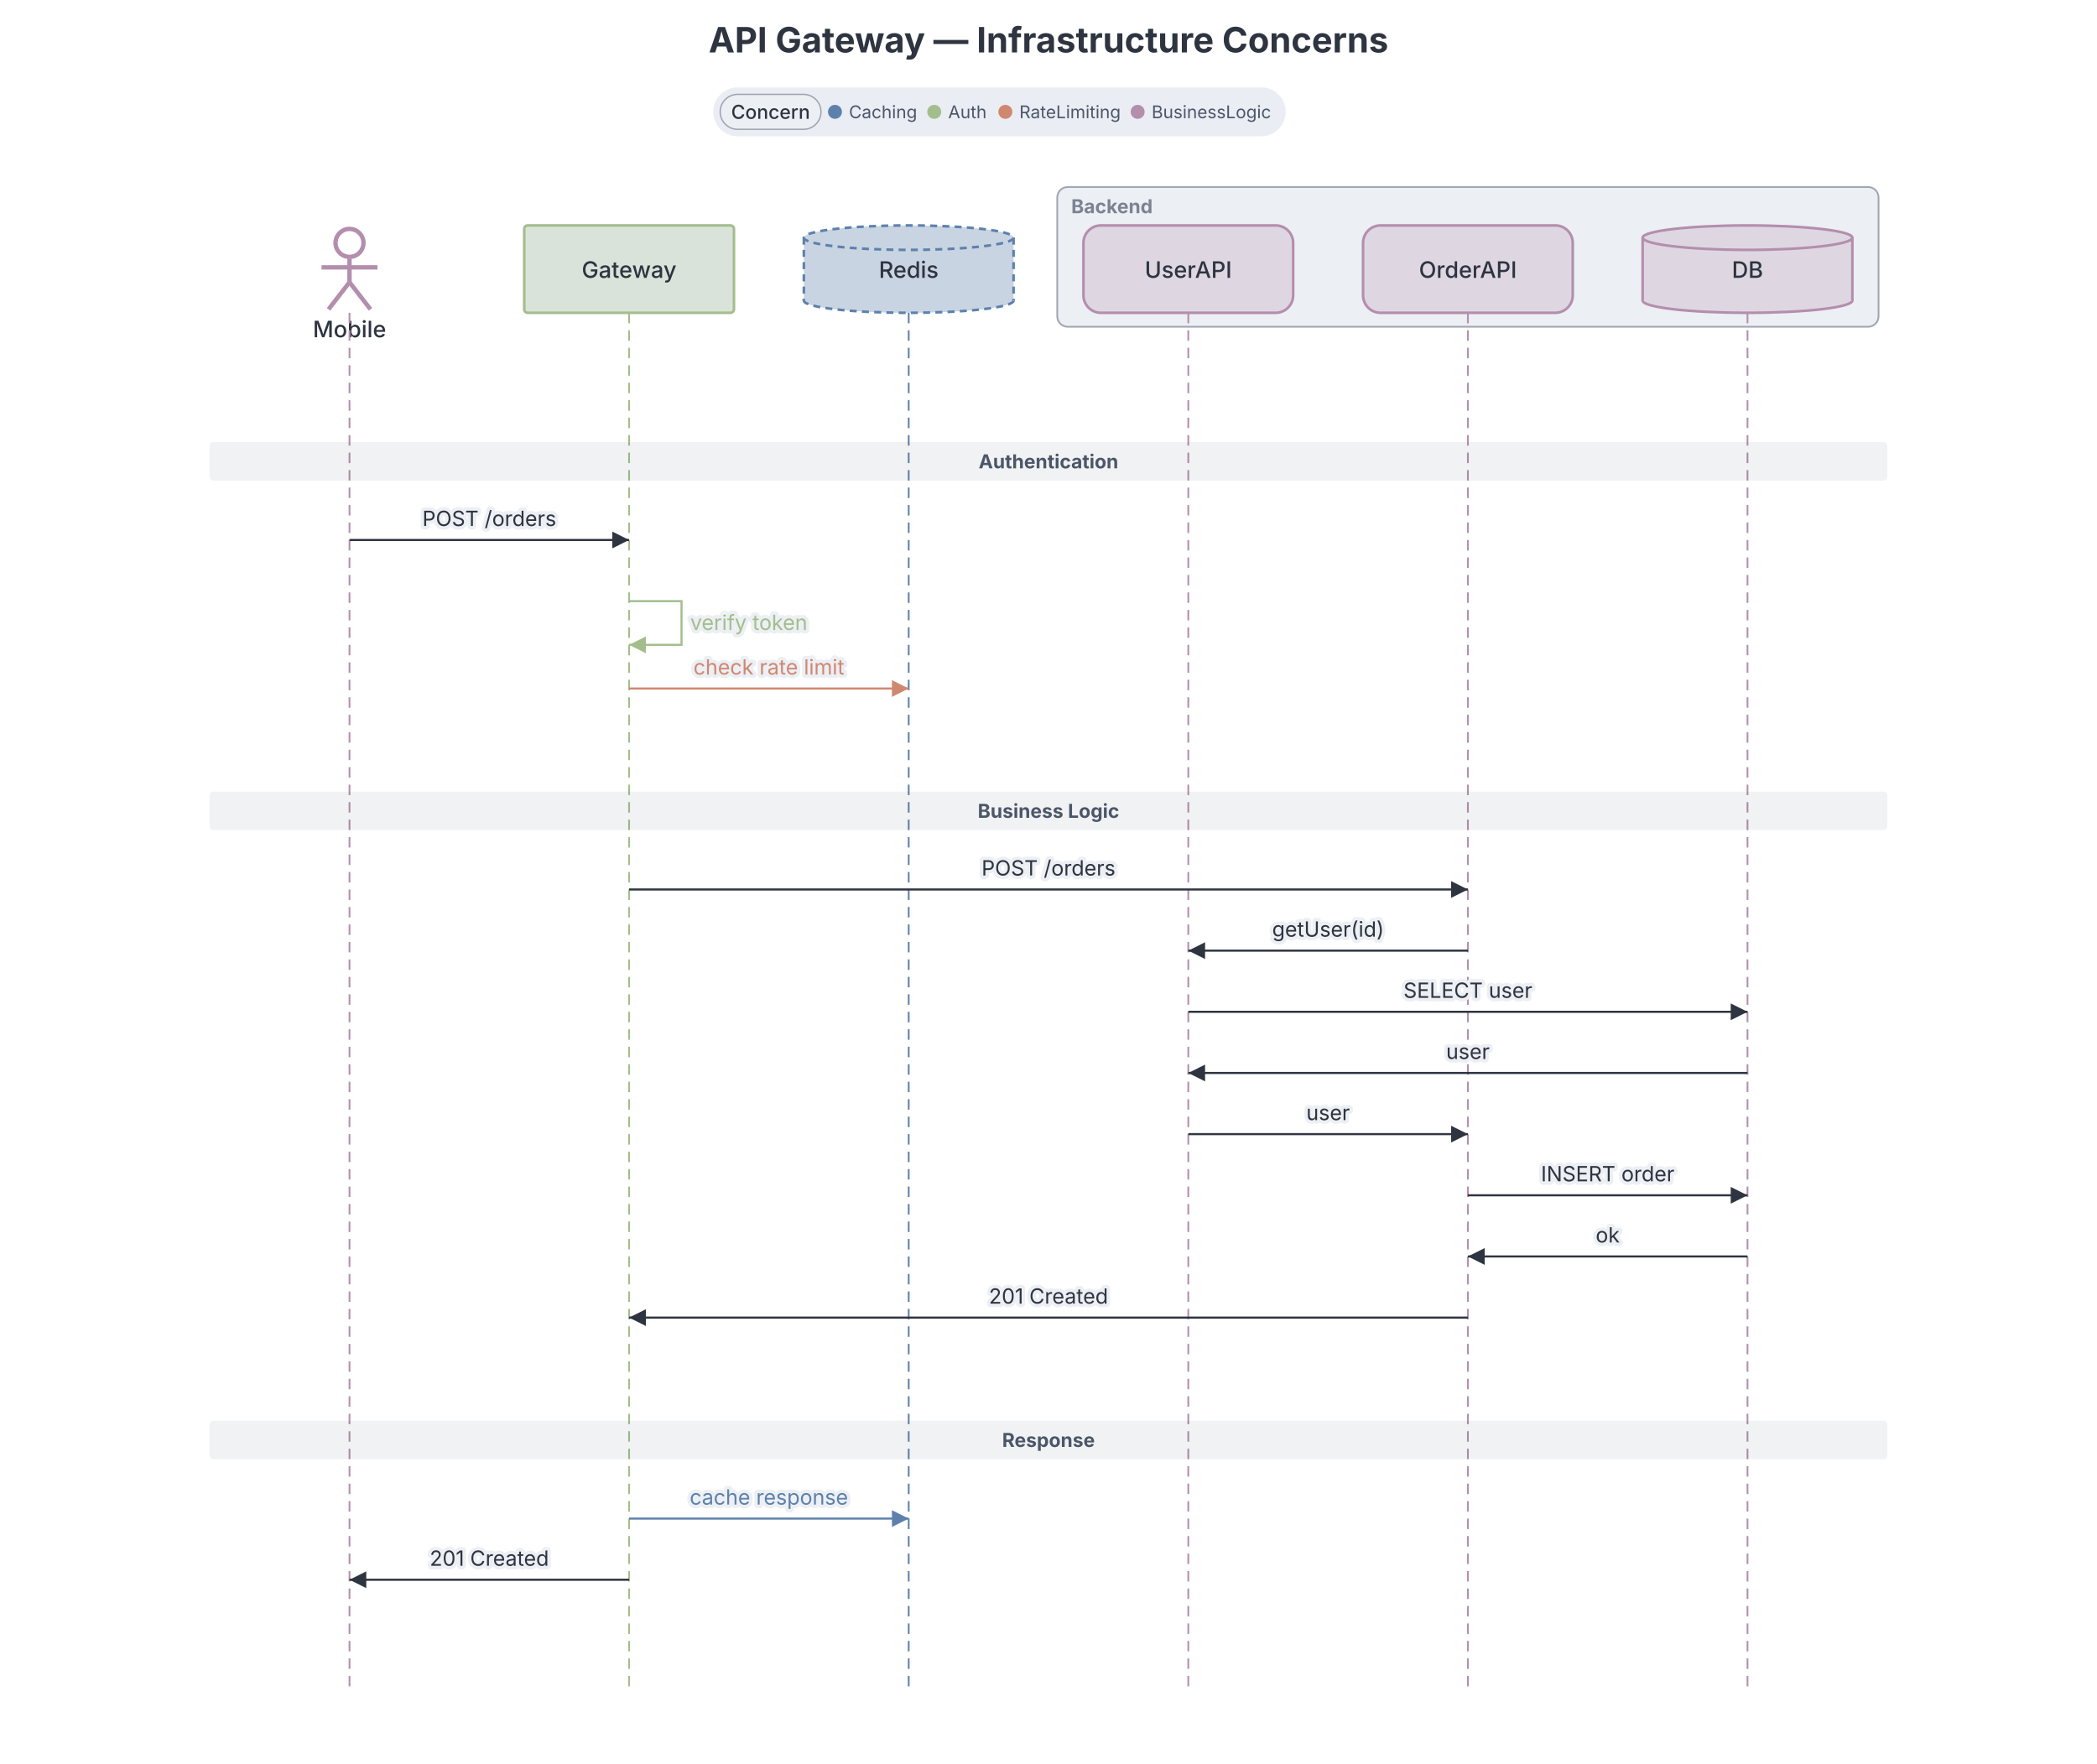
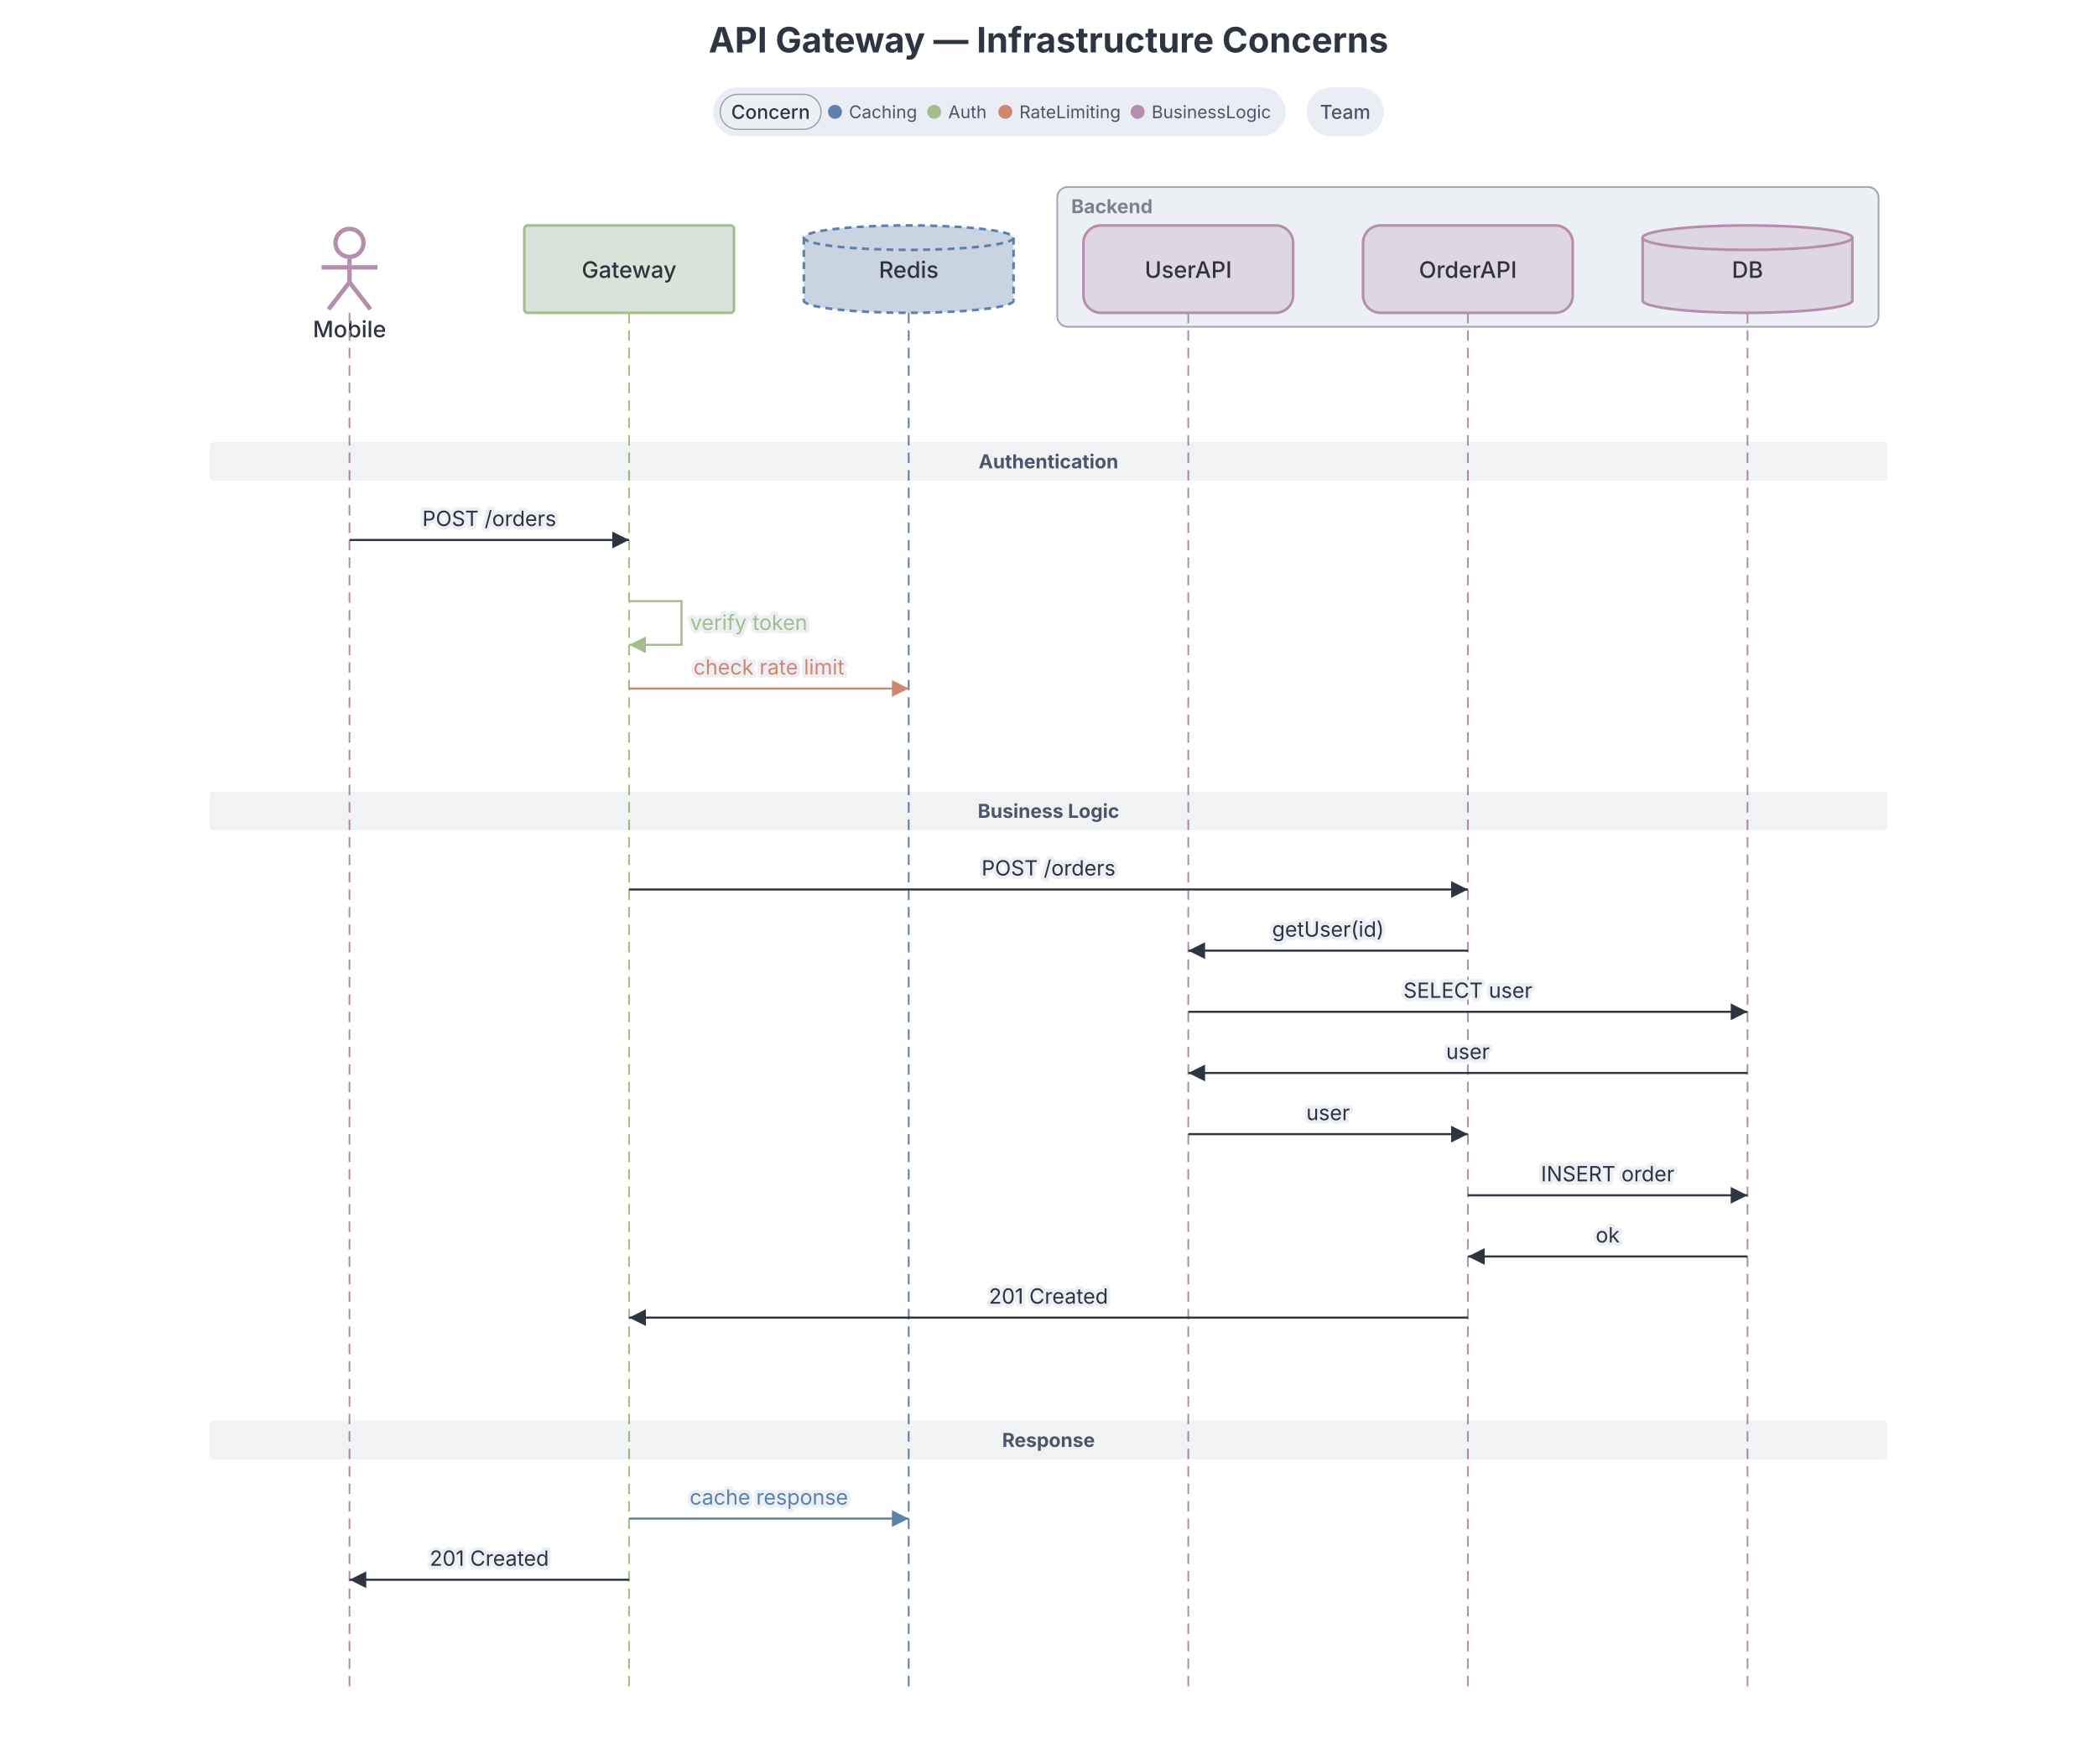
<svg xmlns="http://www.w3.org/2000/svg" width="100%" height="1009" viewBox="0 0 1200 1009" preserveAspectRatio="xMidYMin meet" class="sequence-diagram" style="font-family: Inter, system-ui, Avenir, Helvetica, Arial, sans-serif; background: rgb(236, 239, 244);">
  <defs>
    <marker id="seq-arrowhead" viewBox="0 0 8 8" refX="8" refY="4" markerWidth="8" markerHeight="8" orient="auto">
      <polygon points="0,0 8,4 0,8" fill="#2e3440" />
    </marker>
    <marker id="seq-arrowhead-open" viewBox="0 0 8 8" refX="8" refY="4" markerWidth="8" markerHeight="8" orient="auto">
      <polyline points="0,0 8,4 0,8" fill="none" stroke="#4c566a" stroke-width="1.2" />
    </marker>
    <marker id="seq-arrowhead-async" viewBox="0 0 8 8" refX="8" refY="4" markerWidth="8" markerHeight="8" orient="auto">
      <polyline points="0,0 8,4 0,8" fill="none" stroke="#2e3440" stroke-width="1.2" />
    </marker>
    <marker id="seq-arrowhead-c5e81ac" viewBox="0 0 8 8" refX="8" refY="4" markerWidth="8" markerHeight="8" orient="auto">
      <polygon points="0,0 8,4 0,8" fill="#5e81ac" />
    </marker>
    <marker id="seq-arrowhead-async-c5e81ac" viewBox="0 0 8 8" refX="8" refY="4" markerWidth="8" markerHeight="8" orient="auto">
      <polyline points="0,0 8,4 0,8" fill="none" stroke="#5e81ac" stroke-width="1.2" />
    </marker>
    <marker id="seq-arrowhead-open-c5e81ac" viewBox="0 0 8 8" refX="8" refY="4" markerWidth="8" markerHeight="8" orient="auto">
      <polyline points="0,0 8,4 0,8" fill="none" stroke="#5e81ac" stroke-width="1.2" />
    </marker>
    <marker id="seq-arrowhead-ca3be8c" viewBox="0 0 8 8" refX="8" refY="4" markerWidth="8" markerHeight="8" orient="auto">
      <polygon points="0,0 8,4 0,8" fill="#a3be8c" />
    </marker>
    <marker id="seq-arrowhead-async-ca3be8c" viewBox="0 0 8 8" refX="8" refY="4" markerWidth="8" markerHeight="8" orient="auto">
      <polyline points="0,0 8,4 0,8" fill="none" stroke="#a3be8c" stroke-width="1.2" />
    </marker>
    <marker id="seq-arrowhead-open-ca3be8c" viewBox="0 0 8 8" refX="8" refY="4" markerWidth="8" markerHeight="8" orient="auto">
      <polyline points="0,0 8,4 0,8" fill="none" stroke="#a3be8c" stroke-width="1.2" />
    </marker>
    <marker id="seq-arrowhead-cd08770" viewBox="0 0 8 8" refX="8" refY="4" markerWidth="8" markerHeight="8" orient="auto">
      <polygon points="0,0 8,4 0,8" fill="#d08770" />
    </marker>
    <marker id="seq-arrowhead-async-cd08770" viewBox="0 0 8 8" refX="8" refY="4" markerWidth="8" markerHeight="8" orient="auto">
      <polyline points="0,0 8,4 0,8" fill="none" stroke="#d08770" stroke-width="1.2" />
    </marker>
    <marker id="seq-arrowhead-open-cd08770" viewBox="0 0 8 8" refX="8" refY="4" markerWidth="8" markerHeight="8" orient="auto">
      <polyline points="0,0 8,4 0,8" fill="none" stroke="#d08770" stroke-width="1.2" />
    </marker>
    <marker id="seq-arrowhead-cb48ead" viewBox="0 0 8 8" refX="8" refY="4" markerWidth="8" markerHeight="8" orient="auto">
      <polygon points="0,0 8,4 0,8" fill="#b48ead" />
    </marker>
    <marker id="seq-arrowhead-async-cb48ead" viewBox="0 0 8 8" refX="8" refY="4" markerWidth="8" markerHeight="8" orient="auto">
      <polyline points="0,0 8,4 0,8" fill="none" stroke="#b48ead" stroke-width="1.2" />
    </marker>
    <marker id="seq-arrowhead-open-cb48ead" viewBox="0 0 8 8" refX="8" refY="4" markerWidth="8" markerHeight="8" orient="auto">
      <polyline points="0,0 8,4 0,8" fill="none" stroke="#b48ead" stroke-width="1.2" />
    </marker>
  </defs>
  <text class="chart-title" x="600" y="30" text-anchor="middle" fill="#2e3440" font-size="20" font-weight="700" data-line-number="1">API Gateway — Infrastructure Concerns</text>
  <g class="group-box-wrapper" data-group-toggle="" data-group-line="19" cursor="pointer">
    <rect x="605" y="107" width="470" height="80" rx="6" fill="#eceff4" stroke="#4c566a" stroke-width="1" stroke-opacity="0.5" class="group-box" />
    <text x="613" y="122" fill="#4c566a" font-size="11" font-weight="bold" opacity="0.7" class="group-label">Backend</text>
  </g>
  <g transform="translate(200, 129)" class="participant" data-participant-id="Mobile" data-tag-concern="businesslogic">
    <circle cx="0" cy="10" r="8" fill="none" stroke="#b48ead" stroke-width="2.5" />
    <line x1="0" y1="19" x2="0" y2="32.5" stroke="#b48ead" stroke-width="2.5" />
    <line x1="-16" y1="24" x2="16" y2="24" stroke="#b48ead" stroke-width="2.5" />
    <line x1="0" y1="32.5" x2="-12" y2="48" stroke="#b48ead" stroke-width="2.5" />
    <line x1="0" y1="32.5" x2="12" y2="48" stroke="#b48ead" stroke-width="2.5" />
    <text x="0" text-anchor="middle" fill="#2e3440" font-size="13" font-weight="500" y="64">Mobile</text>
  </g>
  <line x1="200" y1="179" x2="200" y2="969" stroke="#b48ead" stroke-width="1" stroke-dasharray="6 4" class="lifeline" data-participant-id="Mobile" data-tag-concern="businesslogic" />
  <g transform="translate(360, 129)" class="participant" data-participant-id="Gateway" data-tag-concern="auth">
    <rect x="-60" y="0" width="120" height="50" rx="2" ry="2" fill="#dae3da" stroke="#a3be8c" stroke-width="1.5" />
    <text x="0" text-anchor="middle" fill="#2e3440" font-size="13" font-weight="500" y="30">Gateway</text>
  </g>
  <line x1="360" y1="179" x2="360" y2="969" stroke="#a3be8c" stroke-width="1" stroke-dasharray="6 4" class="lifeline" data-participant-id="Gateway" data-tag-concern="auth" />
  <g transform="translate(520, 129)" class="participant" data-participant-id="Redis" data-tag-concern="caching">
    <ellipse cx="0" cy="43" rx="60" ry="7" fill="#c9d4e2" stroke="#5e81ac" stroke-width="1.5" stroke-dasharray="4 3" />
    <rect class="participant-body" x="-60" y="7" width="120" height="36" fill="#c9d4e2" stroke="none" />
    <line x1="-60" y1="7" x2="-60" y2="43" stroke="#5e81ac" stroke-width="1.5" stroke-dasharray="4 3" />
    <line x1="60" y1="7" x2="60" y2="43" stroke="#5e81ac" stroke-width="1.5" stroke-dasharray="4 3" />
    <ellipse cx="0" cy="7" rx="60" ry="7" fill="#c9d4e2" stroke="#5e81ac" stroke-width="1.5" stroke-dasharray="4 3" />
    <text x="0" text-anchor="middle" fill="#2e3440" font-size="13" font-weight="500" y="30">Redis</text>
  </g>
  <line x1="520" y1="179" x2="520" y2="969" stroke="#5e81ac" stroke-width="1" stroke-dasharray="6 4" class="lifeline" data-participant-id="Redis" data-tag-concern="caching" />
  <g transform="translate(680, 129)" class="participant" data-participant-id="UserAPI" data-tag-concern="businesslogic">
    <rect x="-60" y="0" width="120" height="50" rx="10" ry="10" fill="#ded7e2" stroke="#b48ead" stroke-width="1.5" />
    <text x="0" text-anchor="middle" fill="#2e3440" font-size="13" font-weight="500" y="30">UserAPI</text>
  </g>
  <line x1="680" y1="179" x2="680" y2="969" stroke="#b48ead" stroke-width="1" stroke-dasharray="6 4" class="lifeline" data-participant-id="UserAPI" data-tag-concern="businesslogic" />
  <g transform="translate(840, 129)" class="participant" data-participant-id="OrderAPI" data-tag-concern="businesslogic">
    <rect x="-60" y="0" width="120" height="50" rx="10" ry="10" fill="#ded7e2" stroke="#b48ead" stroke-width="1.5" />
    <text x="0" text-anchor="middle" fill="#2e3440" font-size="13" font-weight="500" y="30">OrderAPI</text>
  </g>
  <line x1="840" y1="179" x2="840" y2="969" stroke="#b48ead" stroke-width="1" stroke-dasharray="6 4" class="lifeline" data-participant-id="OrderAPI" data-tag-concern="businesslogic" />
  <g transform="translate(1000, 129)" class="participant" data-participant-id="DB" data-tag-concern="businesslogic">
    <ellipse cx="0" cy="43" rx="60" ry="7" fill="#ded7e2" stroke="#b48ead" stroke-width="1.5" />
    <rect class="participant-body" x="-60" y="7" width="120" height="36" fill="#ded7e2" stroke="none" />
    <line x1="-60" y1="7" x2="-60" y2="43" stroke="#b48ead" stroke-width="1.5" />
    <line x1="60" y1="7" x2="60" y2="43" stroke="#b48ead" stroke-width="1.5" />
    <ellipse cx="0" cy="7" rx="60" ry="7" fill="#ded7e2" stroke="#b48ead" stroke-width="1.5" />
    <text x="0" text-anchor="middle" fill="#2e3440" font-size="13" font-weight="500" y="30">DB</text>
  </g>
  <line x1="1000" y1="179" x2="1000" y2="969" stroke="#b48ead" stroke-width="1" stroke-dasharray="6 4" class="lifeline" data-participant-id="DB" data-tag-concern="businesslogic" />
  <g data-section-toggle="" data-line-number="24" data-section="" tabindex="0" role="button" aria-expanded="true">
    <rect x="120" y="253" width="960" height="22" fill="#4c566a" opacity="0.08" rx="2" pointer-events="none" class="section-divider" />
    <rect x="539" y="253" width="122" height="22" fill="transparent" class="section-label-hit" />
    <text x="600" y="268" text-anchor="middle" fill="#4c566a" font-size="11" font-weight="bold" class="section-label">Authentication</text>
  </g>
  <g data-section-toggle="" data-line-number="29" data-section="" tabindex="0" role="button" aria-expanded="true">
    <rect x="120" y="453" width="960" height="22" fill="#4c566a" opacity="0.08" rx="2" pointer-events="none" class="section-divider" />
    <rect x="539" y="453" width="122" height="22" fill="transparent" class="section-label-hit" />
    <text x="600" y="468" text-anchor="middle" fill="#4c566a" font-size="11" font-weight="bold" class="section-label">Business Logic</text>
  </g>
  <g data-section-toggle="" data-line-number="39" data-section="" tabindex="0" role="button" aria-expanded="true">
    <rect x="120" y="813" width="960" height="22" fill="#4c566a" opacity="0.08" rx="2" pointer-events="none" class="section-divider" />
    <rect x="560" y="813" width="80" height="22" fill="transparent" class="section-label-hit" />
    <text x="600" y="828" text-anchor="middle" fill="#4c566a" font-size="11" font-weight="bold" class="section-label">Response</text>
  </g>
  <rect x="200" y="299" width="160" height="20" fill="transparent" class="message-hit-area" data-line-number="25" data-msg-index="0" data-step-index="0" />
  <line x1="200" y1="309" x2="360" y2="309" stroke="#2e3440" stroke-width="1.2" marker-end="url(#seq-arrowhead)" class="message-arrow" data-line-number="25" data-msg-index="0" data-step-index="0" data-from="Mobile" data-to="Gateway" />
  <text x="280" y="301" text-anchor="middle" fill="#2e3440" paint-order="stroke fill" stroke="#eceff4" stroke-width="4" stroke-linejoin="round" font-size="12" class="message-label" data-line-number="25" data-msg-index="0" data-step-index="0">POST /orders</text>
  <rect x="360" y="339" width="30" height="35" fill="transparent" class="message-hit-area" data-line-number="26" data-msg-index="1" data-step-index="1" />
  <path d="M 360 344 H 390 V 369 H 360" fill="none" stroke="#a3be8c" stroke-width="1.2" marker-end="url(#seq-arrowhead-ca3be8c)" class="message-arrow self-call" data-line-number="26" data-msg-index="1" data-step-index="1" data-from="Gateway" data-to="Gateway" data-tag-concern="auth" />
  <text x="395" y="360.5" text-anchor="start" fill="#a3be8c" paint-order="stroke fill" stroke="#eceff4" stroke-width="4" stroke-linejoin="round" font-size="12" class="message-label" data-line-number="26" data-msg-index="1" data-step-index="1" data-tag-concern="auth">verify token</text>
  <rect x="360" y="384" width="160" height="20" fill="transparent" class="message-hit-area" data-line-number="27" data-msg-index="2" data-step-index="2" />
  <line x1="360" y1="394" x2="520" y2="394" stroke="#d08770" stroke-width="1.2" marker-end="url(#seq-arrowhead-cd08770)" class="message-arrow" data-line-number="27" data-msg-index="2" data-step-index="2" data-from="Gateway" data-to="Redis" data-tag-concern="ratelimiting" />
  <text x="440" y="386" text-anchor="middle" fill="#d08770" paint-order="stroke fill" stroke="#eceff4" stroke-width="4" stroke-linejoin="round" font-size="12" class="message-label" data-line-number="27" data-msg-index="2" data-step-index="2" data-tag-concern="ratelimiting">check rate limit</text>
  <rect x="360" y="499" width="480" height="20" fill="transparent" class="message-hit-area" data-line-number="30" data-msg-index="3" data-step-index="3" />
  <line x1="360" y1="509" x2="840" y2="509" stroke="#2e3440" stroke-width="1.2" marker-end="url(#seq-arrowhead)" class="message-arrow" data-line-number="30" data-msg-index="3" data-step-index="3" data-from="Gateway" data-to="OrderAPI" />
  <text x="600" y="501" text-anchor="middle" fill="#2e3440" paint-order="stroke fill" stroke="#eceff4" stroke-width="4" stroke-linejoin="round" font-size="12" class="message-label" data-line-number="30" data-msg-index="3" data-step-index="3">POST /orders</text>
  <rect x="680" y="534" width="160" height="20" fill="transparent" class="message-hit-area" data-line-number="31" data-msg-index="4" data-step-index="4" />
  <line x1="840" y1="544" x2="680" y2="544" stroke="#2e3440" stroke-width="1.2" marker-end="url(#seq-arrowhead)" class="message-arrow" data-line-number="31" data-msg-index="4" data-step-index="4" data-from="OrderAPI" data-to="UserAPI" />
  <text x="760" y="536" text-anchor="middle" fill="#2e3440" paint-order="stroke fill" stroke="#eceff4" stroke-width="4" stroke-linejoin="round" font-size="12" class="message-label" data-line-number="31" data-msg-index="4" data-step-index="4">getUser(id)</text>
  <rect x="680" y="569" width="320" height="20" fill="transparent" class="message-hit-area" data-line-number="32" data-msg-index="5" data-step-index="5" />
  <line x1="680" y1="579" x2="1000" y2="579" stroke="#2e3440" stroke-width="1.2" marker-end="url(#seq-arrowhead)" class="message-arrow" data-line-number="32" data-msg-index="5" data-step-index="5" data-from="UserAPI" data-to="DB" />
  <text x="840" y="571" text-anchor="middle" fill="#2e3440" paint-order="stroke fill" stroke="#eceff4" stroke-width="4" stroke-linejoin="round" font-size="12" class="message-label" data-line-number="32" data-msg-index="5" data-step-index="5">SELECT user</text>
  <rect x="680" y="604" width="320" height="20" fill="transparent" class="message-hit-area" data-line-number="33" data-msg-index="6" data-step-index="6" />
  <line x1="1000" y1="614" x2="680" y2="614" stroke="#2e3440" stroke-width="1.2" marker-end="url(#seq-arrowhead)" class="message-arrow" data-line-number="33" data-msg-index="6" data-step-index="6" data-from="DB" data-to="UserAPI" />
  <text x="840" y="606" text-anchor="middle" fill="#2e3440" paint-order="stroke fill" stroke="#eceff4" stroke-width="4" stroke-linejoin="round" font-size="12" class="message-label" data-line-number="33" data-msg-index="6" data-step-index="6">user</text>
  <rect x="680" y="639" width="160" height="20" fill="transparent" class="message-hit-area" data-line-number="34" data-msg-index="7" data-step-index="7" />
  <line x1="680" y1="649" x2="840" y2="649" stroke="#2e3440" stroke-width="1.2" marker-end="url(#seq-arrowhead)" class="message-arrow" data-line-number="34" data-msg-index="7" data-step-index="7" data-from="UserAPI" data-to="OrderAPI" />
  <text x="760" y="641" text-anchor="middle" fill="#2e3440" paint-order="stroke fill" stroke="#eceff4" stroke-width="4" stroke-linejoin="round" font-size="12" class="message-label" data-line-number="34" data-msg-index="7" data-step-index="7">user</text>
  <rect x="840" y="674" width="160" height="20" fill="transparent" class="message-hit-area" data-line-number="35" data-msg-index="8" data-step-index="8" />
  <line x1="840" y1="684" x2="1000" y2="684" stroke="#2e3440" stroke-width="1.2" marker-end="url(#seq-arrowhead)" class="message-arrow" data-line-number="35" data-msg-index="8" data-step-index="8" data-from="OrderAPI" data-to="DB" />
  <text x="920" y="676" text-anchor="middle" fill="#2e3440" paint-order="stroke fill" stroke="#eceff4" stroke-width="4" stroke-linejoin="round" font-size="12" class="message-label" data-line-number="35" data-msg-index="8" data-step-index="8">INSERT order</text>
  <rect x="840" y="709" width="160" height="20" fill="transparent" class="message-hit-area" data-line-number="36" data-msg-index="9" data-step-index="9" />
  <line x1="1000" y1="719" x2="840" y2="719" stroke="#2e3440" stroke-width="1.2" marker-end="url(#seq-arrowhead)" class="message-arrow" data-line-number="36" data-msg-index="9" data-step-index="9" data-from="DB" data-to="OrderAPI" />
  <text x="920" y="711" text-anchor="middle" fill="#2e3440" paint-order="stroke fill" stroke="#eceff4" stroke-width="4" stroke-linejoin="round" font-size="12" class="message-label" data-line-number="36" data-msg-index="9" data-step-index="9">ok</text>
  <rect x="360" y="744" width="480" height="20" fill="transparent" class="message-hit-area" data-line-number="37" data-msg-index="10" data-step-index="10" />
  <line x1="840" y1="754" x2="360" y2="754" stroke="#2e3440" stroke-width="1.2" marker-end="url(#seq-arrowhead)" class="message-arrow" data-line-number="37" data-msg-index="10" data-step-index="10" data-from="OrderAPI" data-to="Gateway" />
  <text x="600" y="746" text-anchor="middle" fill="#2e3440" paint-order="stroke fill" stroke="#eceff4" stroke-width="4" stroke-linejoin="round" font-size="12" class="message-label" data-line-number="37" data-msg-index="10" data-step-index="10">201 Created</text>
  <rect x="360" y="859" width="160" height="20" fill="transparent" class="message-hit-area" data-line-number="40" data-msg-index="11" data-step-index="11" />
  <line x1="360" y1="869" x2="520" y2="869" stroke="#5e81ac" stroke-width="1.2" marker-end="url(#seq-arrowhead-c5e81ac)" class="message-arrow" data-line-number="40" data-msg-index="11" data-step-index="11" data-from="Gateway" data-to="Redis" data-tag-concern="caching" />
  <text x="440" y="861" text-anchor="middle" fill="#5e81ac" paint-order="stroke fill" stroke="#eceff4" stroke-width="4" stroke-linejoin="round" font-size="12" class="message-label" data-line-number="40" data-msg-index="11" data-step-index="11" data-tag-concern="caching">cache response</text>
  <rect x="200" y="894" width="160" height="20" fill="transparent" class="message-hit-area" data-line-number="41" data-msg-index="12" data-step-index="12" />
  <line x1="360" y1="904" x2="200" y2="904" stroke="#2e3440" stroke-width="1.2" marker-end="url(#seq-arrowhead)" class="message-arrow" data-line-number="41" data-msg-index="12" data-step-index="12" data-from="Gateway" data-to="Mobile" />
  <text x="280" y="896" text-anchor="middle" fill="#2e3440" paint-order="stroke fill" stroke="#eceff4" stroke-width="4" stroke-linejoin="round" font-size="12" class="message-label" data-line-number="41" data-msg-index="12" data-step-index="12">201 Created</text>
  <g class="sequence-legend" transform="translate(0,50)">
    <g class="dgmo-legend" data-legend-active="concern">
      <g transform="translate(408.125,0)" data-legend-group="concern" style="cursor: pointer;">
        <rect width="327.59" height="28" rx="14" fill="#eaedf3" />
        <rect x="4" y="4" width="57.69" height="20" rx="10" fill="#eceff4" />
        <rect x="4" y="4" width="57.69" height="20" rx="10" fill="none" stroke="#9ca3af" stroke-width="0.75" />
        <text x="32.845" y="14" text-anchor="middle" dominant-baseline="central" font-size="11" font-weight="500" fill="#2e3440" pointer-events="none" font-family="Inter, system-ui, Avenir, Helvetica, Arial, sans-serif">Concern</text>
        <g data-legend-entry="caching" data-series-name="Caching" style="cursor: pointer;">
          <circle cx="69.69" cy="14" r="4" fill="#5e81ac" />
          <text x="77.69" y="14" dominant-baseline="central" font-size="10" fill="#4c566a" font-family="Inter, system-ui, Avenir, Helvetica, Arial, sans-serif">Caching</text>
        </g>
        <g data-legend-entry="auth" data-series-name="Auth" style="cursor: pointer;">
          <circle cx="126.49" cy="14" r="4" fill="#a3be8c" />
          <text x="134.49" y="14" dominant-baseline="central" font-size="10" fill="#4c566a" font-family="Inter, system-ui, Avenir, Helvetica, Arial, sans-serif">Auth</text>
        </g>
        <g data-legend-entry="ratelimiting" data-series-name="RateLimiting" style="cursor: pointer;">
          <circle cx="167.19" cy="14" r="4" fill="#d08770" />
          <text x="175.19" y="14" dominant-baseline="central" font-size="10" fill="#4c566a" font-family="Inter, system-ui, Avenir, Helvetica, Arial, sans-serif">RateLimiting</text>
        </g>
        <g data-legend-entry="businesslogic" data-series-name="BusinessLogic" style="cursor: pointer;">
          <circle cx="242.89" cy="14" r="4" fill="#b48ead" />
          <text x="250.89" y="14" dominant-baseline="central" font-size="10" fill="#4c566a" font-family="Inter, system-ui, Avenir, Helvetica, Arial, sans-serif">BusinessLogic</text>
        </g>
      </g>
+       <g transform="translate(747.715,0)" data-legend-group="team" style="cursor: pointer;">
+         <rect width="44.16" height="28" rx="14" fill="#eaedf3" />
+         <text x="22.08" y="14" text-anchor="middle" dominant-baseline="central" font-size="11" font-weight="500" fill="#4c566a" pointer-events="none" font-family="Inter, system-ui, Avenir, Helvetica, Arial, sans-serif">Team</text>
+       </g>
    </g>
  </g>
</svg>
